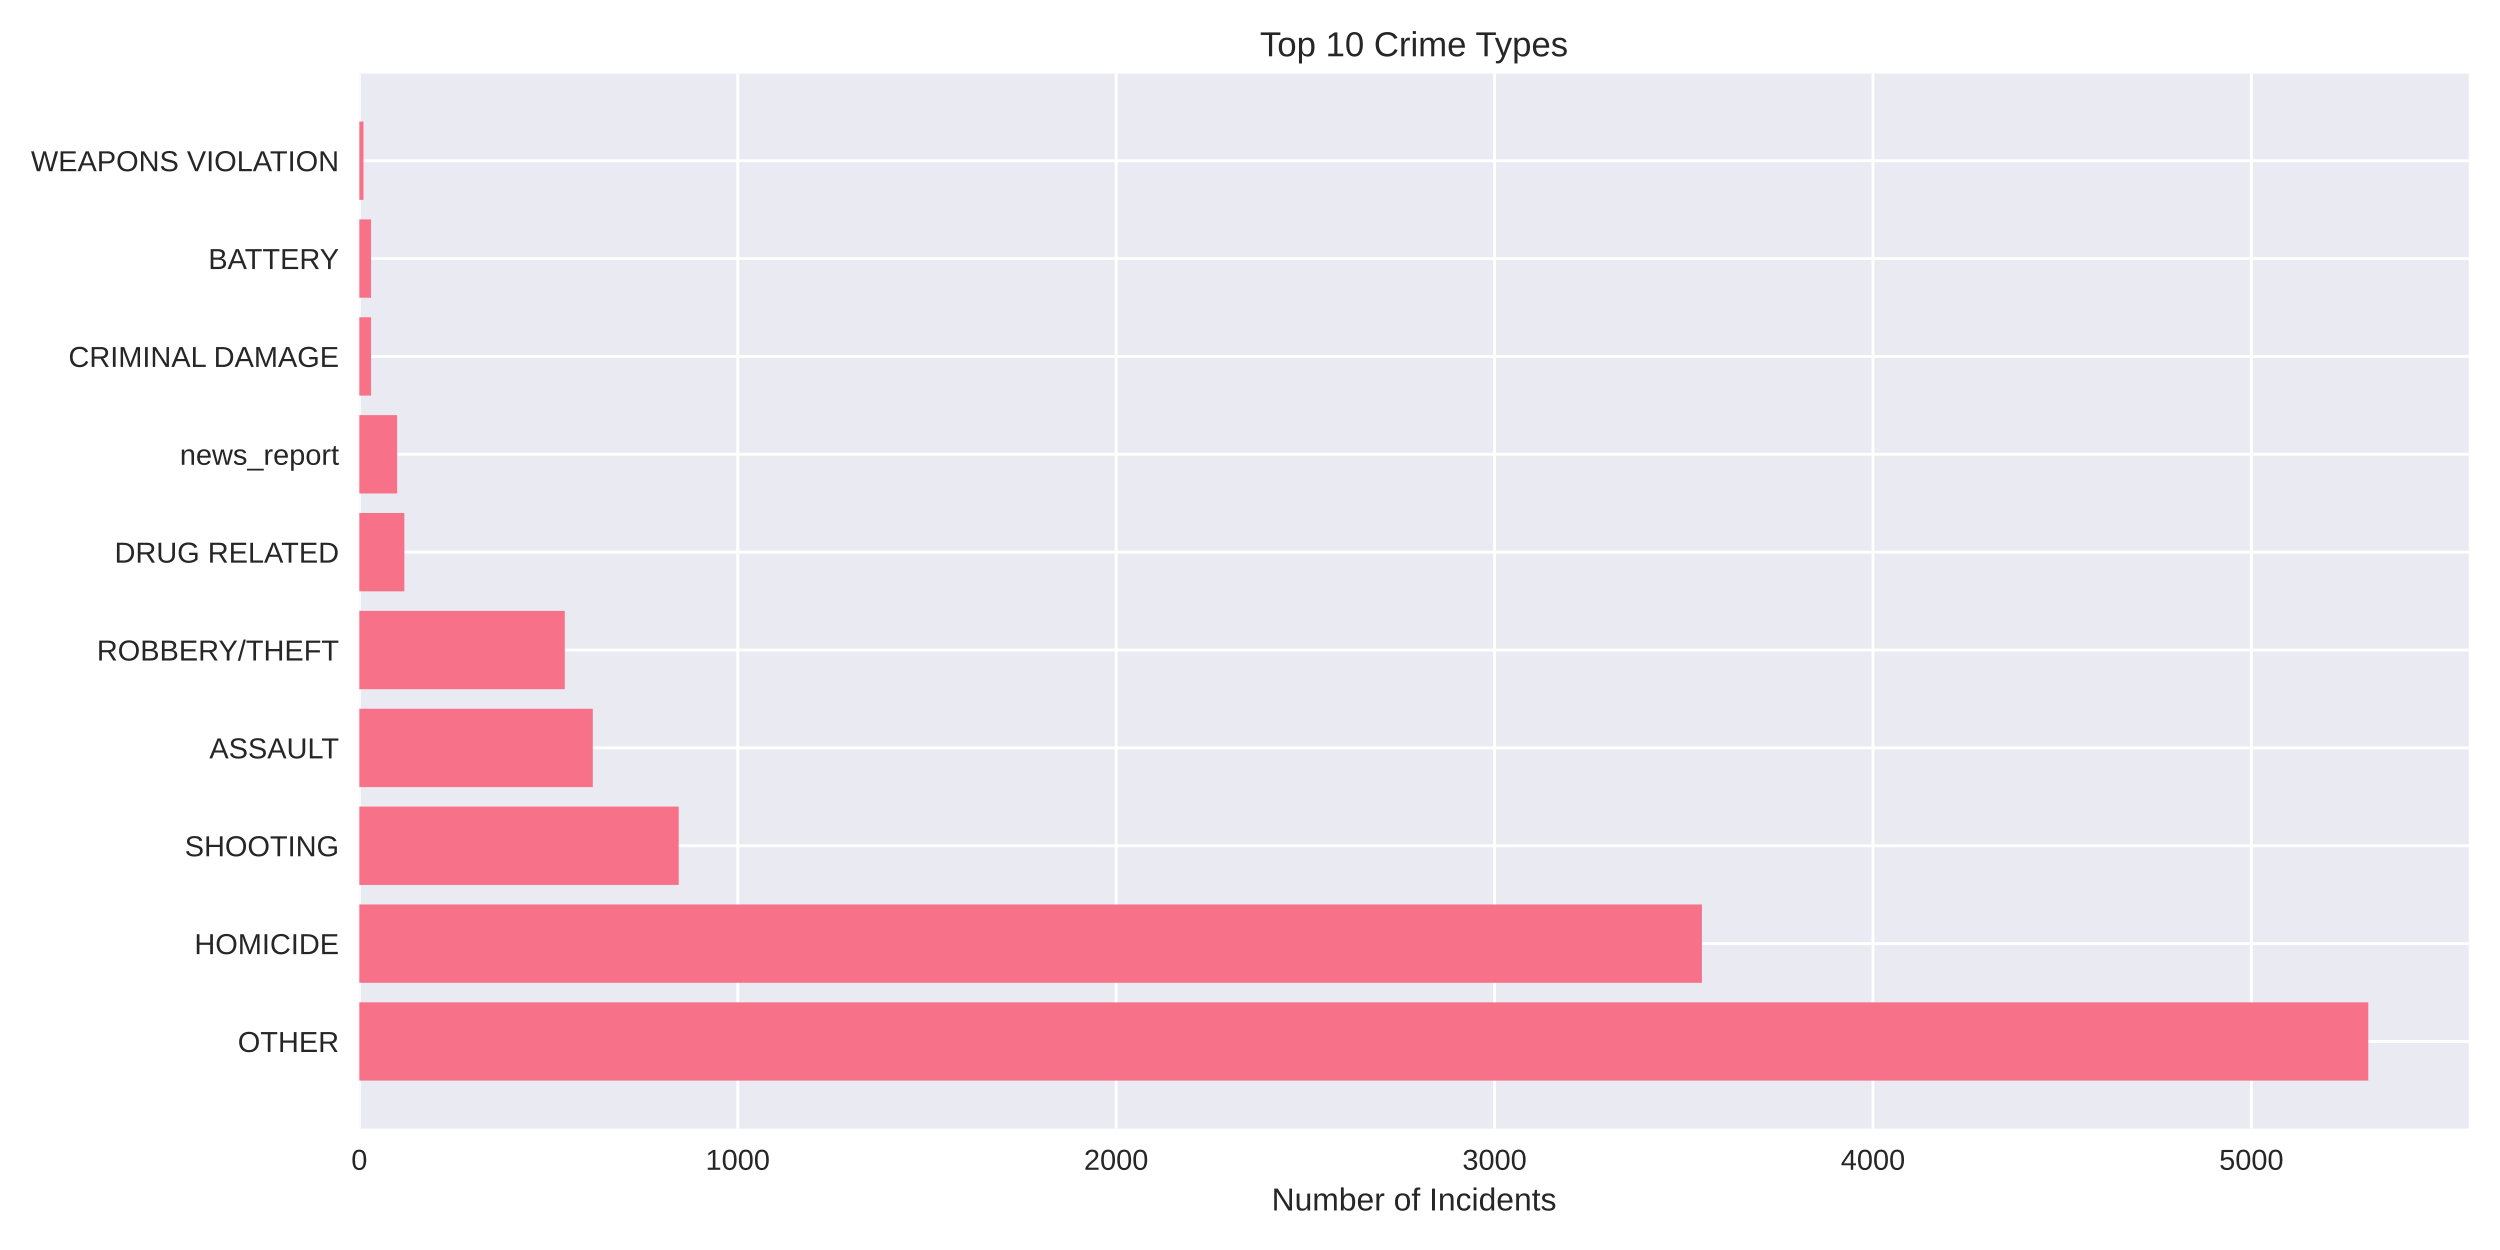
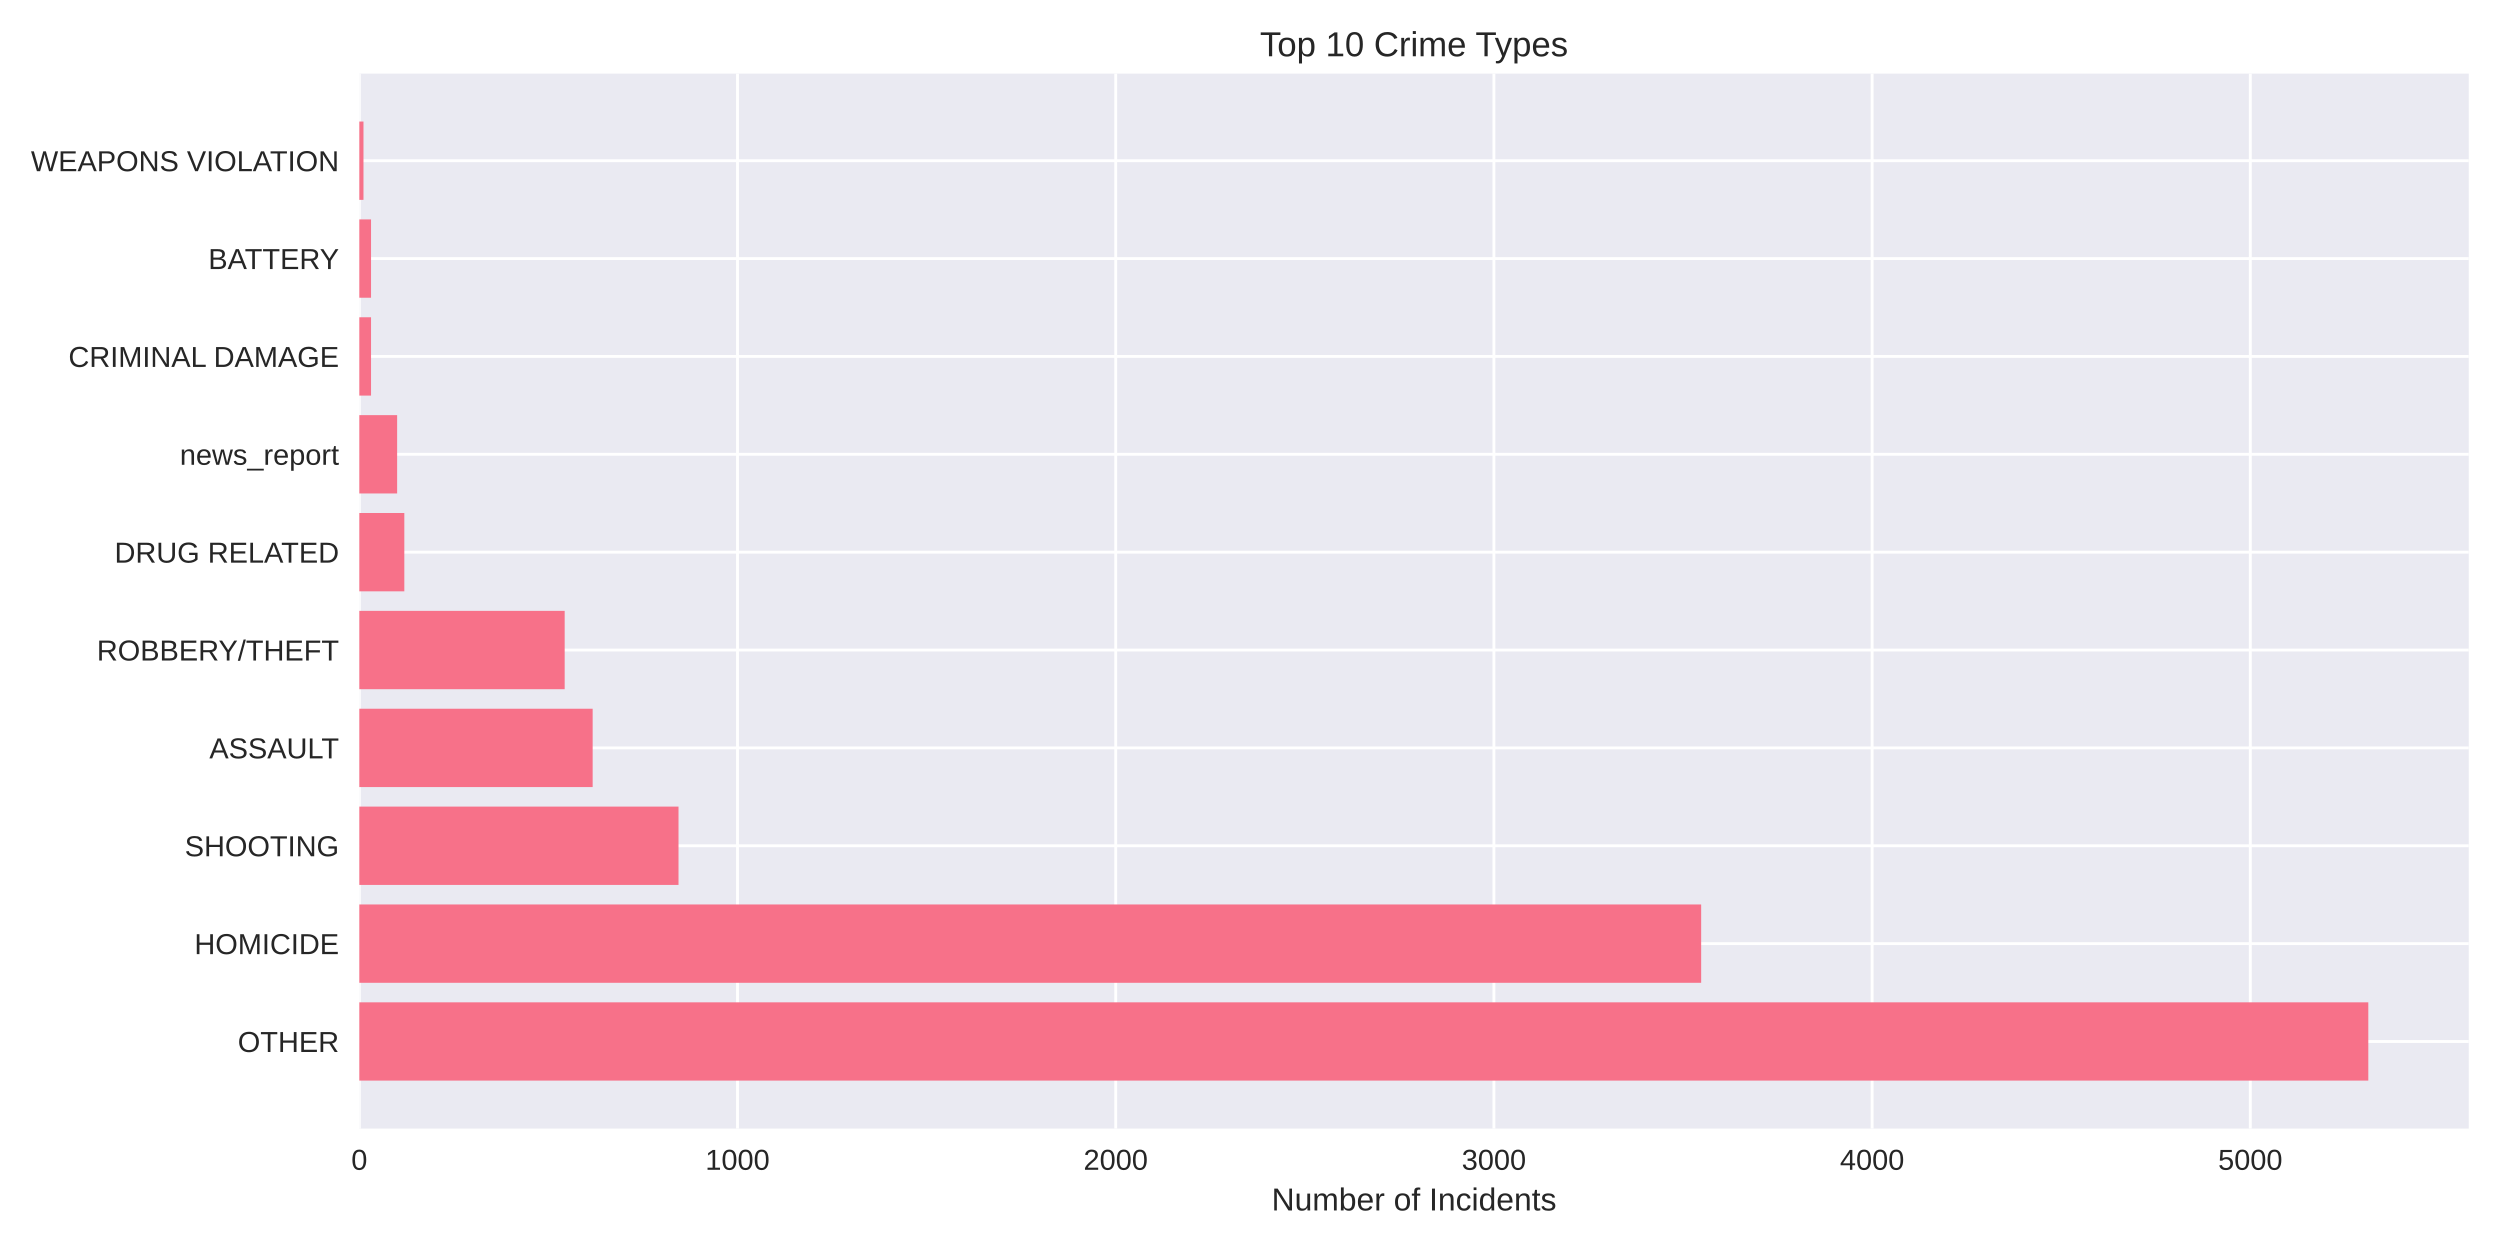
<svg xmlns="http://www.w3.org/2000/svg" width="864pt" height="432pt" viewBox="0 0 864 432" version="1.1">
  <defs>
    <style type="text/css">*{stroke-linejoin: round; stroke-linecap: butt}</style>
  </defs>
  <g id="figure_1">
    <g id="patch_1">
      <path d="M 0 432  L 864 432  L 864 0  L 0 0  z " style="fill: #ffffff" />
    </g>
    <g id="axes_1">
      <g id="patch_2">
        <path d="M 124.18 390.04  L 853.2 390.04  L 853.2 25.44  L 124.18 25.44  z " style="fill: #eaeaf2" />
      </g>
      <g id="matplotlib.axis_1">
        <g id="xtick_1">
          <g id="line2d_1">
-             <path d="M 124.18 390.04  L 124.18 25.44  " clip-path="url(#pa7fa3a1407)" style="fill: none; stroke: #ffffff; stroke-linecap: round" />
+             <path d="M 124.18 390.04  L 124.18 25.44  " clip-path="url(#pc0b84eeabc)" style="fill: none; stroke: #ffffff; stroke-linecap: round" />
          </g>
          <g id="line2d_2" />
          <g id="text_1">
            <text style="fill: #262626; font: 10px 'Arial', 'Liberation Sans', 'DejaVu Sans', 'Bitstream Vera Sans', sans-serif; text-anchor: middle" x="124.18" y="404.287" transform="rotate(-0 124.18 404.2869)">0</text>
          </g>
        </g>
        <g id="xtick_2">
          <g id="line2d_3">
-             <path d="M 254.959 390.04  L 254.959 25.44  " clip-path="url(#pa7fa3a1407)" style="fill: none; stroke: #ffffff; stroke-linecap: round" />
+             <path d="M 254.885 390.04  L 254.885 25.44  " clip-path="url(#pc0b84eeabc)" style="fill: none; stroke: #ffffff; stroke-linecap: round" />
          </g>
          <g id="line2d_4" />
          <g id="text_2">
-             <text style="fill: #262626; font: 10px 'Arial', 'Liberation Sans', 'DejaVu Sans', 'Bitstream Vera Sans', sans-serif; text-anchor: middle" x="254.959" y="404.287" transform="rotate(-0 254.9588 404.2869)">1000</text>
+             <text style="fill: #262626; font: 10px 'Arial', 'Liberation Sans', 'DejaVu Sans', 'Bitstream Vera Sans', sans-serif; text-anchor: middle" x="254.885" y="404.287" transform="rotate(-0 254.885 404.2869)">1000</text>
          </g>
        </g>
        <g id="xtick_3">
          <g id="line2d_5">
-             <path d="M 385.738 390.04  L 385.738 25.44  " clip-path="url(#pa7fa3a1407)" style="fill: none; stroke: #ffffff; stroke-linecap: round" />
+             <path d="M 385.59 390.04  L 385.59 25.44  " clip-path="url(#pc0b84eeabc)" style="fill: none; stroke: #ffffff; stroke-linecap: round" />
          </g>
          <g id="line2d_6" />
          <g id="text_3">
-             <text style="fill: #262626; font: 10px 'Arial', 'Liberation Sans', 'DejaVu Sans', 'Bitstream Vera Sans', sans-serif; text-anchor: middle" x="385.738" y="404.287" transform="rotate(-0 385.7376 404.2869)">2000</text>
+             <text style="fill: #262626; font: 10px 'Arial', 'Liberation Sans', 'DejaVu Sans', 'Bitstream Vera Sans', sans-serif; text-anchor: middle" x="385.59" y="404.287" transform="rotate(-0 385.5899 404.2869)">2000</text>
          </g>
        </g>
        <g id="xtick_4">
          <g id="line2d_7">
-             <path d="M 516.516 390.04  L 516.516 25.44  " clip-path="url(#pa7fa3a1407)" style="fill: none; stroke: #ffffff; stroke-linecap: round" />
+             <path d="M 516.295 390.04  L 516.295 25.44  " clip-path="url(#pc0b84eeabc)" style="fill: none; stroke: #ffffff; stroke-linecap: round" />
          </g>
          <g id="line2d_8" />
          <g id="text_4">
-             <text style="fill: #262626; font: 10px 'Arial', 'Liberation Sans', 'DejaVu Sans', 'Bitstream Vera Sans', sans-serif; text-anchor: middle" x="516.516" y="404.287" transform="rotate(-0 516.5165 404.2869)">3000</text>
+             <text style="fill: #262626; font: 10px 'Arial', 'Liberation Sans', 'DejaVu Sans', 'Bitstream Vera Sans', sans-serif; text-anchor: middle" x="516.295" y="404.287" transform="rotate(-0 516.2949 404.2869)">3000</text>
          </g>
        </g>
        <g id="xtick_5">
          <g id="line2d_9">
-             <path d="M 647.295 390.04  L 647.295 25.44  " clip-path="url(#pa7fa3a1407)" style="fill: none; stroke: #ffffff; stroke-linecap: round" />
+             <path d="M 647 390.04  L 647 25.44  " clip-path="url(#pc0b84eeabc)" style="fill: none; stroke: #ffffff; stroke-linecap: round" />
          </g>
          <g id="line2d_10" />
          <g id="text_5">
-             <text style="fill: #262626; font: 10px 'Arial', 'Liberation Sans', 'DejaVu Sans', 'Bitstream Vera Sans', sans-serif; text-anchor: middle" x="647.295" y="404.287" transform="rotate(-0 647.2953 404.2869)">4000</text>
+             <text style="fill: #262626; font: 10px 'Arial', 'Liberation Sans', 'DejaVu Sans', 'Bitstream Vera Sans', sans-serif; text-anchor: middle" x="647" y="404.287" transform="rotate(-0 646.9999 404.2869)">4000</text>
          </g>
        </g>
        <g id="xtick_6">
          <g id="line2d_11">
-             <path d="M 778.074 390.04  L 778.074 25.44  " clip-path="url(#pa7fa3a1407)" style="fill: none; stroke: #ffffff; stroke-linecap: round" />
+             <path d="M 777.705 390.04  L 777.705 25.44  " clip-path="url(#pc0b84eeabc)" style="fill: none; stroke: #ffffff; stroke-linecap: round" />
          </g>
          <g id="line2d_12" />
          <g id="text_6">
-             <text style="fill: #262626; font: 10px 'Arial', 'Liberation Sans', 'DejaVu Sans', 'Bitstream Vera Sans', sans-serif; text-anchor: middle" x="778.074" y="404.287" transform="rotate(-0 778.0741 404.2869)">5000</text>
+             <text style="fill: #262626; font: 10px 'Arial', 'Liberation Sans', 'DejaVu Sans', 'Bitstream Vera Sans', sans-serif; text-anchor: middle" x="777.705" y="404.287" transform="rotate(-0 777.7048 404.2869)">5000</text>
          </g>
        </g>
        <g id="text_7">
          <text style="fill: #262626; font: 11px 'Arial', 'Liberation Sans', 'DejaVu Sans', 'Bitstream Vera Sans', sans-serif; text-anchor: middle" x="488.69" y="418.333" transform="rotate(-0 488.69 418.3334)">Number of Incidents</text>
        </g>
      </g>
      <g id="matplotlib.axis_2">
        <g id="ytick_1">
          <g id="line2d_13">
-             <path d="M 124.18 359.939  L 853.2 359.939  " clip-path="url(#pa7fa3a1407)" style="fill: none; stroke: #ffffff; stroke-linecap: round" />
+             <path d="M 124.18 359.939  L 853.2 359.939  " clip-path="url(#pc0b84eeabc)" style="fill: none; stroke: #ffffff; stroke-linecap: round" />
          </g>
          <g id="line2d_14" />
          <g id="text_8">
            <text style="fill: #262626; font: 10px 'Arial', 'Liberation Sans', 'DejaVu Sans', 'Bitstream Vera Sans', sans-serif; text-anchor: end" x="117.18" y="363.562" transform="rotate(-0 117.18 363.562)">OTHER</text>
          </g>
        </g>
        <g id="ytick_2">
          <g id="line2d_15">
-             <path d="M 124.18 326.117  L 853.2 326.117  " clip-path="url(#pa7fa3a1407)" style="fill: none; stroke: #ffffff; stroke-linecap: round" />
+             <path d="M 124.18 326.117  L 853.2 326.117  " clip-path="url(#pc0b84eeabc)" style="fill: none; stroke: #ffffff; stroke-linecap: round" />
          </g>
          <g id="line2d_16" />
          <g id="text_9">
            <text style="fill: #262626; font: 10px 'Arial', 'Liberation Sans', 'DejaVu Sans', 'Bitstream Vera Sans', sans-serif; text-anchor: end" x="117.18" y="329.74" transform="rotate(-0 117.18 329.7401)">HOMICIDE</text>
          </g>
        </g>
        <g id="ytick_3">
          <g id="line2d_17">
-             <path d="M 124.18 292.295  L 853.2 292.295  " clip-path="url(#pa7fa3a1407)" style="fill: none; stroke: #ffffff; stroke-linecap: round" />
+             <path d="M 124.18 292.295  L 853.2 292.295  " clip-path="url(#pc0b84eeabc)" style="fill: none; stroke: #ffffff; stroke-linecap: round" />
          </g>
          <g id="line2d_18" />
          <g id="text_10">
            <text style="fill: #262626; font: 10px 'Arial', 'Liberation Sans', 'DejaVu Sans', 'Bitstream Vera Sans', sans-serif; text-anchor: end" x="117.18" y="295.918" transform="rotate(-0 117.18 295.9182)">SHOOTING</text>
          </g>
        </g>
        <g id="ytick_4">
          <g id="line2d_19">
-             <path d="M 124.18 258.473  L 853.2 258.473  " clip-path="url(#pa7fa3a1407)" style="fill: none; stroke: #ffffff; stroke-linecap: round" />
+             <path d="M 124.18 258.473  L 853.2 258.473  " clip-path="url(#pc0b84eeabc)" style="fill: none; stroke: #ffffff; stroke-linecap: round" />
          </g>
          <g id="line2d_20" />
          <g id="text_11">
            <text style="fill: #262626; font: 10px 'Arial', 'Liberation Sans', 'DejaVu Sans', 'Bitstream Vera Sans', sans-serif; text-anchor: end" x="117.18" y="262.096" transform="rotate(-0 117.18 262.0963)">ASSAULT</text>
          </g>
        </g>
        <g id="ytick_5">
          <g id="line2d_21">
-             <path d="M 124.18 224.651  L 853.2 224.651  " clip-path="url(#pa7fa3a1407)" style="fill: none; stroke: #ffffff; stroke-linecap: round" />
+             <path d="M 124.18 224.651  L 853.2 224.651  " clip-path="url(#pc0b84eeabc)" style="fill: none; stroke: #ffffff; stroke-linecap: round" />
          </g>
          <g id="line2d_22" />
          <g id="text_12">
            <text style="fill: #262626; font: 10px 'Arial', 'Liberation Sans', 'DejaVu Sans', 'Bitstream Vera Sans', sans-serif; text-anchor: end" x="117.18" y="228.274" transform="rotate(-0 117.18 228.2744)">ROBBERY/THEFT</text>
          </g>
        </g>
        <g id="ytick_6">
          <g id="line2d_23">
-             <path d="M 124.18 190.829  L 853.2 190.829  " clip-path="url(#pa7fa3a1407)" style="fill: none; stroke: #ffffff; stroke-linecap: round" />
+             <path d="M 124.18 190.829  L 853.2 190.829  " clip-path="url(#pc0b84eeabc)" style="fill: none; stroke: #ffffff; stroke-linecap: round" />
          </g>
          <g id="line2d_24" />
          <g id="text_13">
            <text style="fill: #262626; font: 10px 'Arial', 'Liberation Sans', 'DejaVu Sans', 'Bitstream Vera Sans', sans-serif; text-anchor: end" x="117.18" y="194.452" transform="rotate(-0 117.18 194.4525)">DRUG RELATED</text>
          </g>
        </g>
        <g id="ytick_7">
          <g id="line2d_25">
-             <path d="M 124.18 157.007  L 853.2 157.007  " clip-path="url(#pa7fa3a1407)" style="fill: none; stroke: #ffffff; stroke-linecap: round" />
+             <path d="M 124.18 157.007  L 853.2 157.007  " clip-path="url(#pc0b84eeabc)" style="fill: none; stroke: #ffffff; stroke-linecap: round" />
          </g>
          <g id="line2d_26" />
          <g id="text_14">
            <text style="fill: #262626; font: 10px 'Arial', 'Liberation Sans', 'DejaVu Sans', 'Bitstream Vera Sans', sans-serif; text-anchor: end" x="117.18" y="160.631" transform="rotate(-0 117.18 160.6306)">news_report</text>
          </g>
        </g>
        <g id="ytick_8">
          <g id="line2d_27">
-             <path d="M 124.18 123.185  L 853.2 123.185  " clip-path="url(#pa7fa3a1407)" style="fill: none; stroke: #ffffff; stroke-linecap: round" />
+             <path d="M 124.18 123.185  L 853.2 123.185  " clip-path="url(#pc0b84eeabc)" style="fill: none; stroke: #ffffff; stroke-linecap: round" />
          </g>
          <g id="line2d_28" />
          <g id="text_15">
            <text style="fill: #262626; font: 10px 'Arial', 'Liberation Sans', 'DejaVu Sans', 'Bitstream Vera Sans', sans-serif; text-anchor: end" x="117.18" y="126.809" transform="rotate(-0 117.18 126.8087)">CRIMINAL DAMAGE</text>
          </g>
        </g>
        <g id="ytick_9">
          <g id="line2d_29">
-             <path d="M 124.18 89.363  L 853.2 89.363  " clip-path="url(#pa7fa3a1407)" style="fill: none; stroke: #ffffff; stroke-linecap: round" />
+             <path d="M 124.18 89.363  L 853.2 89.363  " clip-path="url(#pc0b84eeabc)" style="fill: none; stroke: #ffffff; stroke-linecap: round" />
          </g>
          <g id="line2d_30" />
          <g id="text_16">
            <text style="fill: #262626; font: 10px 'Arial', 'Liberation Sans', 'DejaVu Sans', 'Bitstream Vera Sans', sans-serif; text-anchor: end" x="117.18" y="92.987" transform="rotate(-0 117.18 92.98681)">BATTERY</text>
          </g>
        </g>
        <g id="ytick_10">
          <g id="line2d_31">
-             <path d="M 124.18 55.541  L 853.2 55.541  " clip-path="url(#pa7fa3a1407)" style="fill: none; stroke: #ffffff; stroke-linecap: round" />
+             <path d="M 124.18 55.541  L 853.2 55.541  " clip-path="url(#pc0b84eeabc)" style="fill: none; stroke: #ffffff; stroke-linecap: round" />
          </g>
          <g id="line2d_32" />
          <g id="text_17">
            <text style="fill: #262626; font: 10px 'Arial', 'Liberation Sans', 'DejaVu Sans', 'Bitstream Vera Sans', sans-serif; text-anchor: end" x="117.18" y="59.165" transform="rotate(-0 117.18 59.16492)">WEAPONS VIOLATION</text>
          </g>
        </g>
      </g>
      <g id="patch_3">
-         <path d="M 124.18 373.467  L 818.485 373.467  L 818.485 346.41  L 124.18 346.41  z " clip-path="url(#pa7fa3a1407)" style="fill: #f77189" />
+         <path d="M 124.18 373.467  L 818.485 373.467  L 818.485 346.41  L 124.18 346.41  z " clip-path="url(#pc0b84eeabc)" style="fill: #f77189" />
      </g>
      <g id="patch_4">
-         <path d="M 124.18 339.645  L 588.183 339.645  L 588.183 312.588  L 124.18 312.588  z " clip-path="url(#pa7fa3a1407)" style="fill: #f77189" />
+         <path d="M 124.18 339.645  L 587.921 339.645  L 587.921 312.588  L 124.18 312.588  z " clip-path="url(#pc0b84eeabc)" style="fill: #f77189" />
      </g>
      <g id="patch_5">
-         <path d="M 124.18 305.823  L 234.557 305.823  L 234.557 278.766  L 124.18 278.766  z " clip-path="url(#pa7fa3a1407)" style="fill: #f77189" />
+         <path d="M 124.18 305.823  L 234.495 305.823  L 234.495 278.766  L 124.18 278.766  z " clip-path="url(#pc0b84eeabc)" style="fill: #f77189" />
      </g>
      <g id="patch_6">
-         <path d="M 124.18 272.002  L 204.871 272.002  L 204.871 244.944  L 124.18 244.944  z " clip-path="url(#pa7fa3a1407)" style="fill: #f77189" />
+         <path d="M 124.18 272.002  L 204.825 272.002  L 204.825 244.944  L 124.18 244.944  z " clip-path="url(#pc0b84eeabc)" style="fill: #f77189" />
      </g>
      <g id="patch_7">
-         <path d="M 124.18 238.18  L 195.193 238.18  L 195.193 211.122  L 124.18 211.122  z " clip-path="url(#pa7fa3a1407)" style="fill: #f77189" />
+         <path d="M 124.18 238.18  L 195.153 238.18  L 195.153 211.122  L 124.18 211.122  z " clip-path="url(#pc0b84eeabc)" style="fill: #f77189" />
      </g>
      <g id="patch_8">
-         <path d="M 124.18 204.358  L 139.743 204.358  L 139.743 177.3  L 124.18 177.3  z " clip-path="url(#pa7fa3a1407)" style="fill: #f77189" />
+         <path d="M 124.18 204.358  L 139.734 204.358  L 139.734 177.3  L 124.18 177.3  z " clip-path="url(#pc0b84eeabc)" style="fill: #f77189" />
      </g>
      <g id="patch_9">
-         <path d="M 124.18 170.536  L 137.258 170.536  L 137.258 143.478  L 124.18 143.478  z " clip-path="url(#pa7fa3a1407)" style="fill: #f77189" />
+         <path d="M 124.18 170.536  L 137.25 170.536  L 137.25 143.478  L 124.18 143.478  z " clip-path="url(#pc0b84eeabc)" style="fill: #f77189" />
      </g>
      <g id="patch_10">
-         <path d="M 124.18 136.714  L 128.234 136.714  L 128.234 109.657  L 124.18 109.657  z " clip-path="url(#pa7fa3a1407)" style="fill: #f77189" />
+         <path d="M 124.18 136.714  L 128.232 136.714  L 128.232 109.657  L 124.18 109.657  z " clip-path="url(#pc0b84eeabc)" style="fill: #f77189" />
      </g>
      <g id="patch_11">
-         <path d="M 124.18 102.892  L 128.234 102.892  L 128.234 75.835  L 124.18 75.835  z " clip-path="url(#pa7fa3a1407)" style="fill: #f77189" />
+         <path d="M 124.18 102.892  L 128.232 102.892  L 128.232 75.835  L 124.18 75.835  z " clip-path="url(#pc0b84eeabc)" style="fill: #f77189" />
      </g>
      <g id="patch_12">
-         <path d="M 124.18 69.07  L 125.619 69.07  L 125.619 42.013  L 124.18 42.013  z " clip-path="url(#pa7fa3a1407)" style="fill: #f77189" />
+         <path d="M 124.18 69.07  L 125.618 69.07  L 125.618 42.013  L 124.18 42.013  z " clip-path="url(#pc0b84eeabc)" style="fill: #f77189" />
      </g>
      <g id="patch_13">
        <path d="M 124.18 390.04  L 124.18 25.44  " style="fill: none" />
      </g>
      <g id="patch_14">
        <path d="M 853.2 390.04  L 853.2 25.44  " style="fill: none" />
      </g>
      <g id="patch_15">
        <path d="M 124.18 390.04  L 853.2 390.04  " style="fill: none" />
      </g>
      <g id="patch_16">
        <path d="M 124.18 25.44  L 853.2 25.44  " style="fill: none" />
      </g>
      <g id="text_18">
        <text style="fill: #262626; font: 12px 'Arial', 'Liberation Sans', 'DejaVu Sans', 'Bitstream Vera Sans', sans-serif; text-anchor: middle" x="488.69" y="19.44" transform="rotate(-0 488.69 19.44)">Top 10 Crime Types</text>
      </g>
    </g>
  </g>
  <defs>
-     <clipPath id="pa7fa3a1407">
+     <clipPath id="pc0b84eeabc">
      <rect x="124.18" y="25.44" width="729.02" height="364.6" />
    </clipPath>
  </defs>
</svg>
